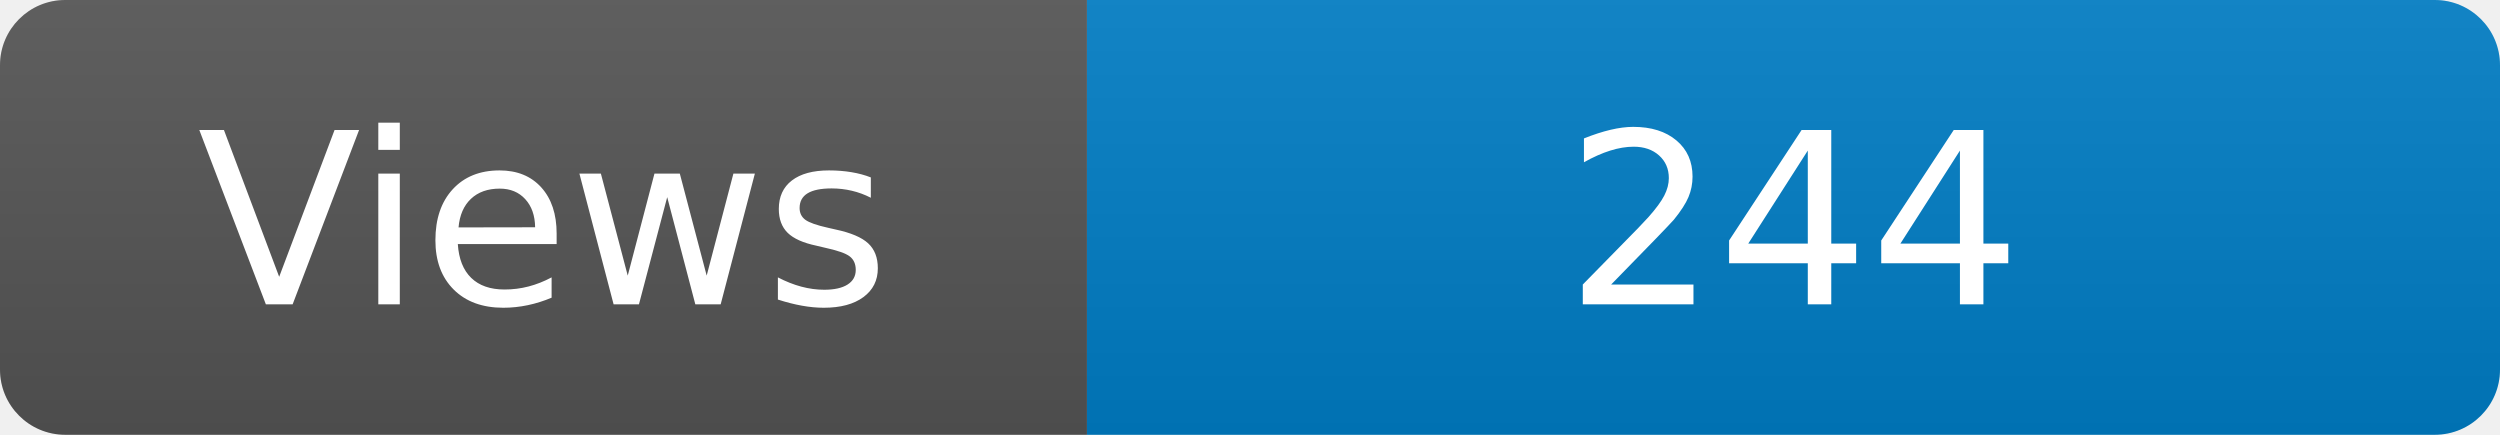
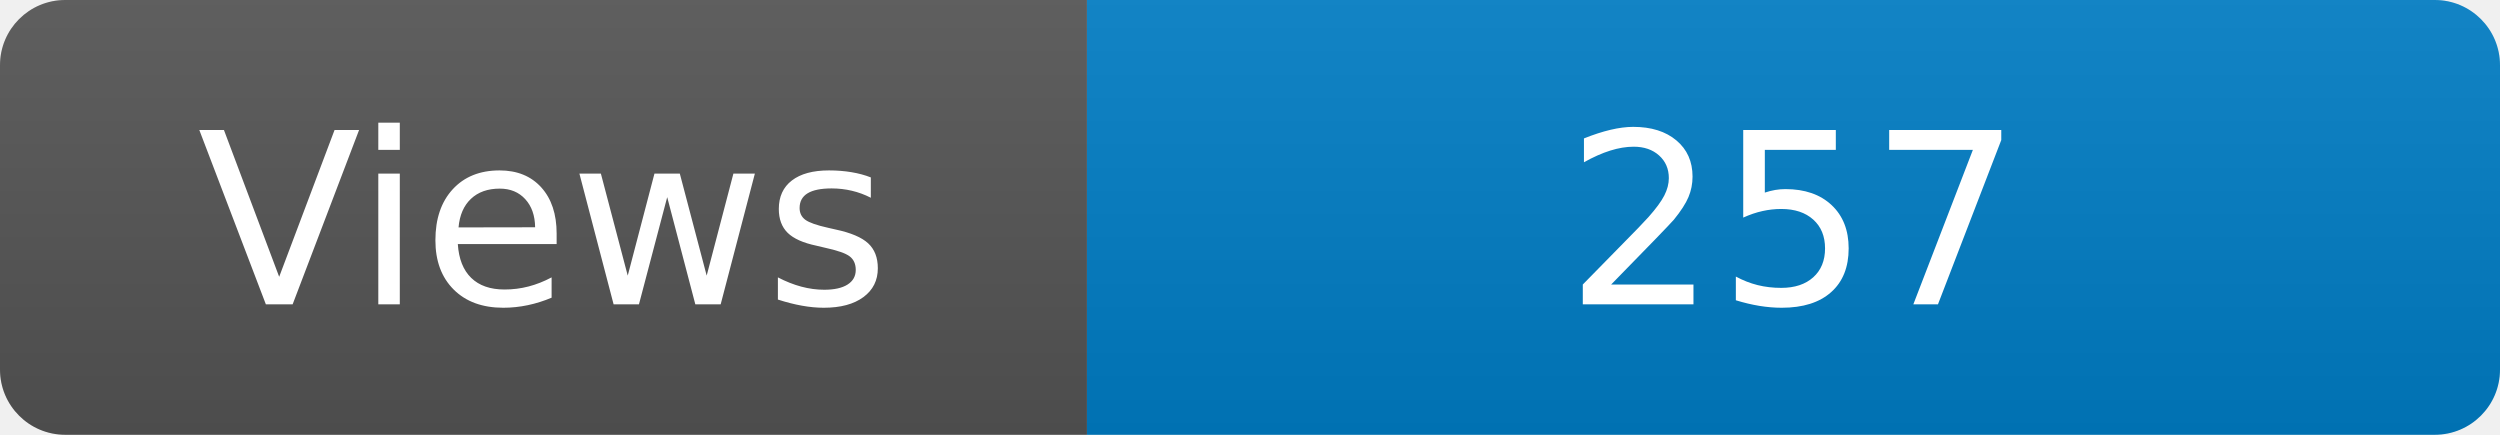
<svg xmlns="http://www.w3.org/2000/svg" width="115" height="20" role="img" aria-label="Maintained?: yes">
  <linearGradient id="s" x2="0" y2="100%">
    <stop offset="0" stop-color="#bbb" stop-opacity=".1" />
    <stop offset="1" stop-opacity=".1" />
  </linearGradient>
  <clipPath id="r">
    <rect width="115" height="20" rx="3" fill="#fff" />
  </clipPath>
  <g clip-path="url(#r)">
    <rect width="50" height="20" fill="#555" />
    <rect x="50" width="160" height="20" fill="#007ec6" />
    <rect width="115" height="20" fill="url(#s)" />
  </g>
  <g fill="#fff" text-anchor="middle" font-family="Verdana,Geneva,DejaVu Sans,sans-serif" font-size="110">
    <text x="250" y="140" transform="scale(.1)" fill="#fff">Views</text>
-     <text x="825" y="140" transform="scale(.1)" fill="#fff">244</text>
+     <text x="825" y="140" transform="scale(.1)" fill="#fff">257</text>
  </g>
</svg>
